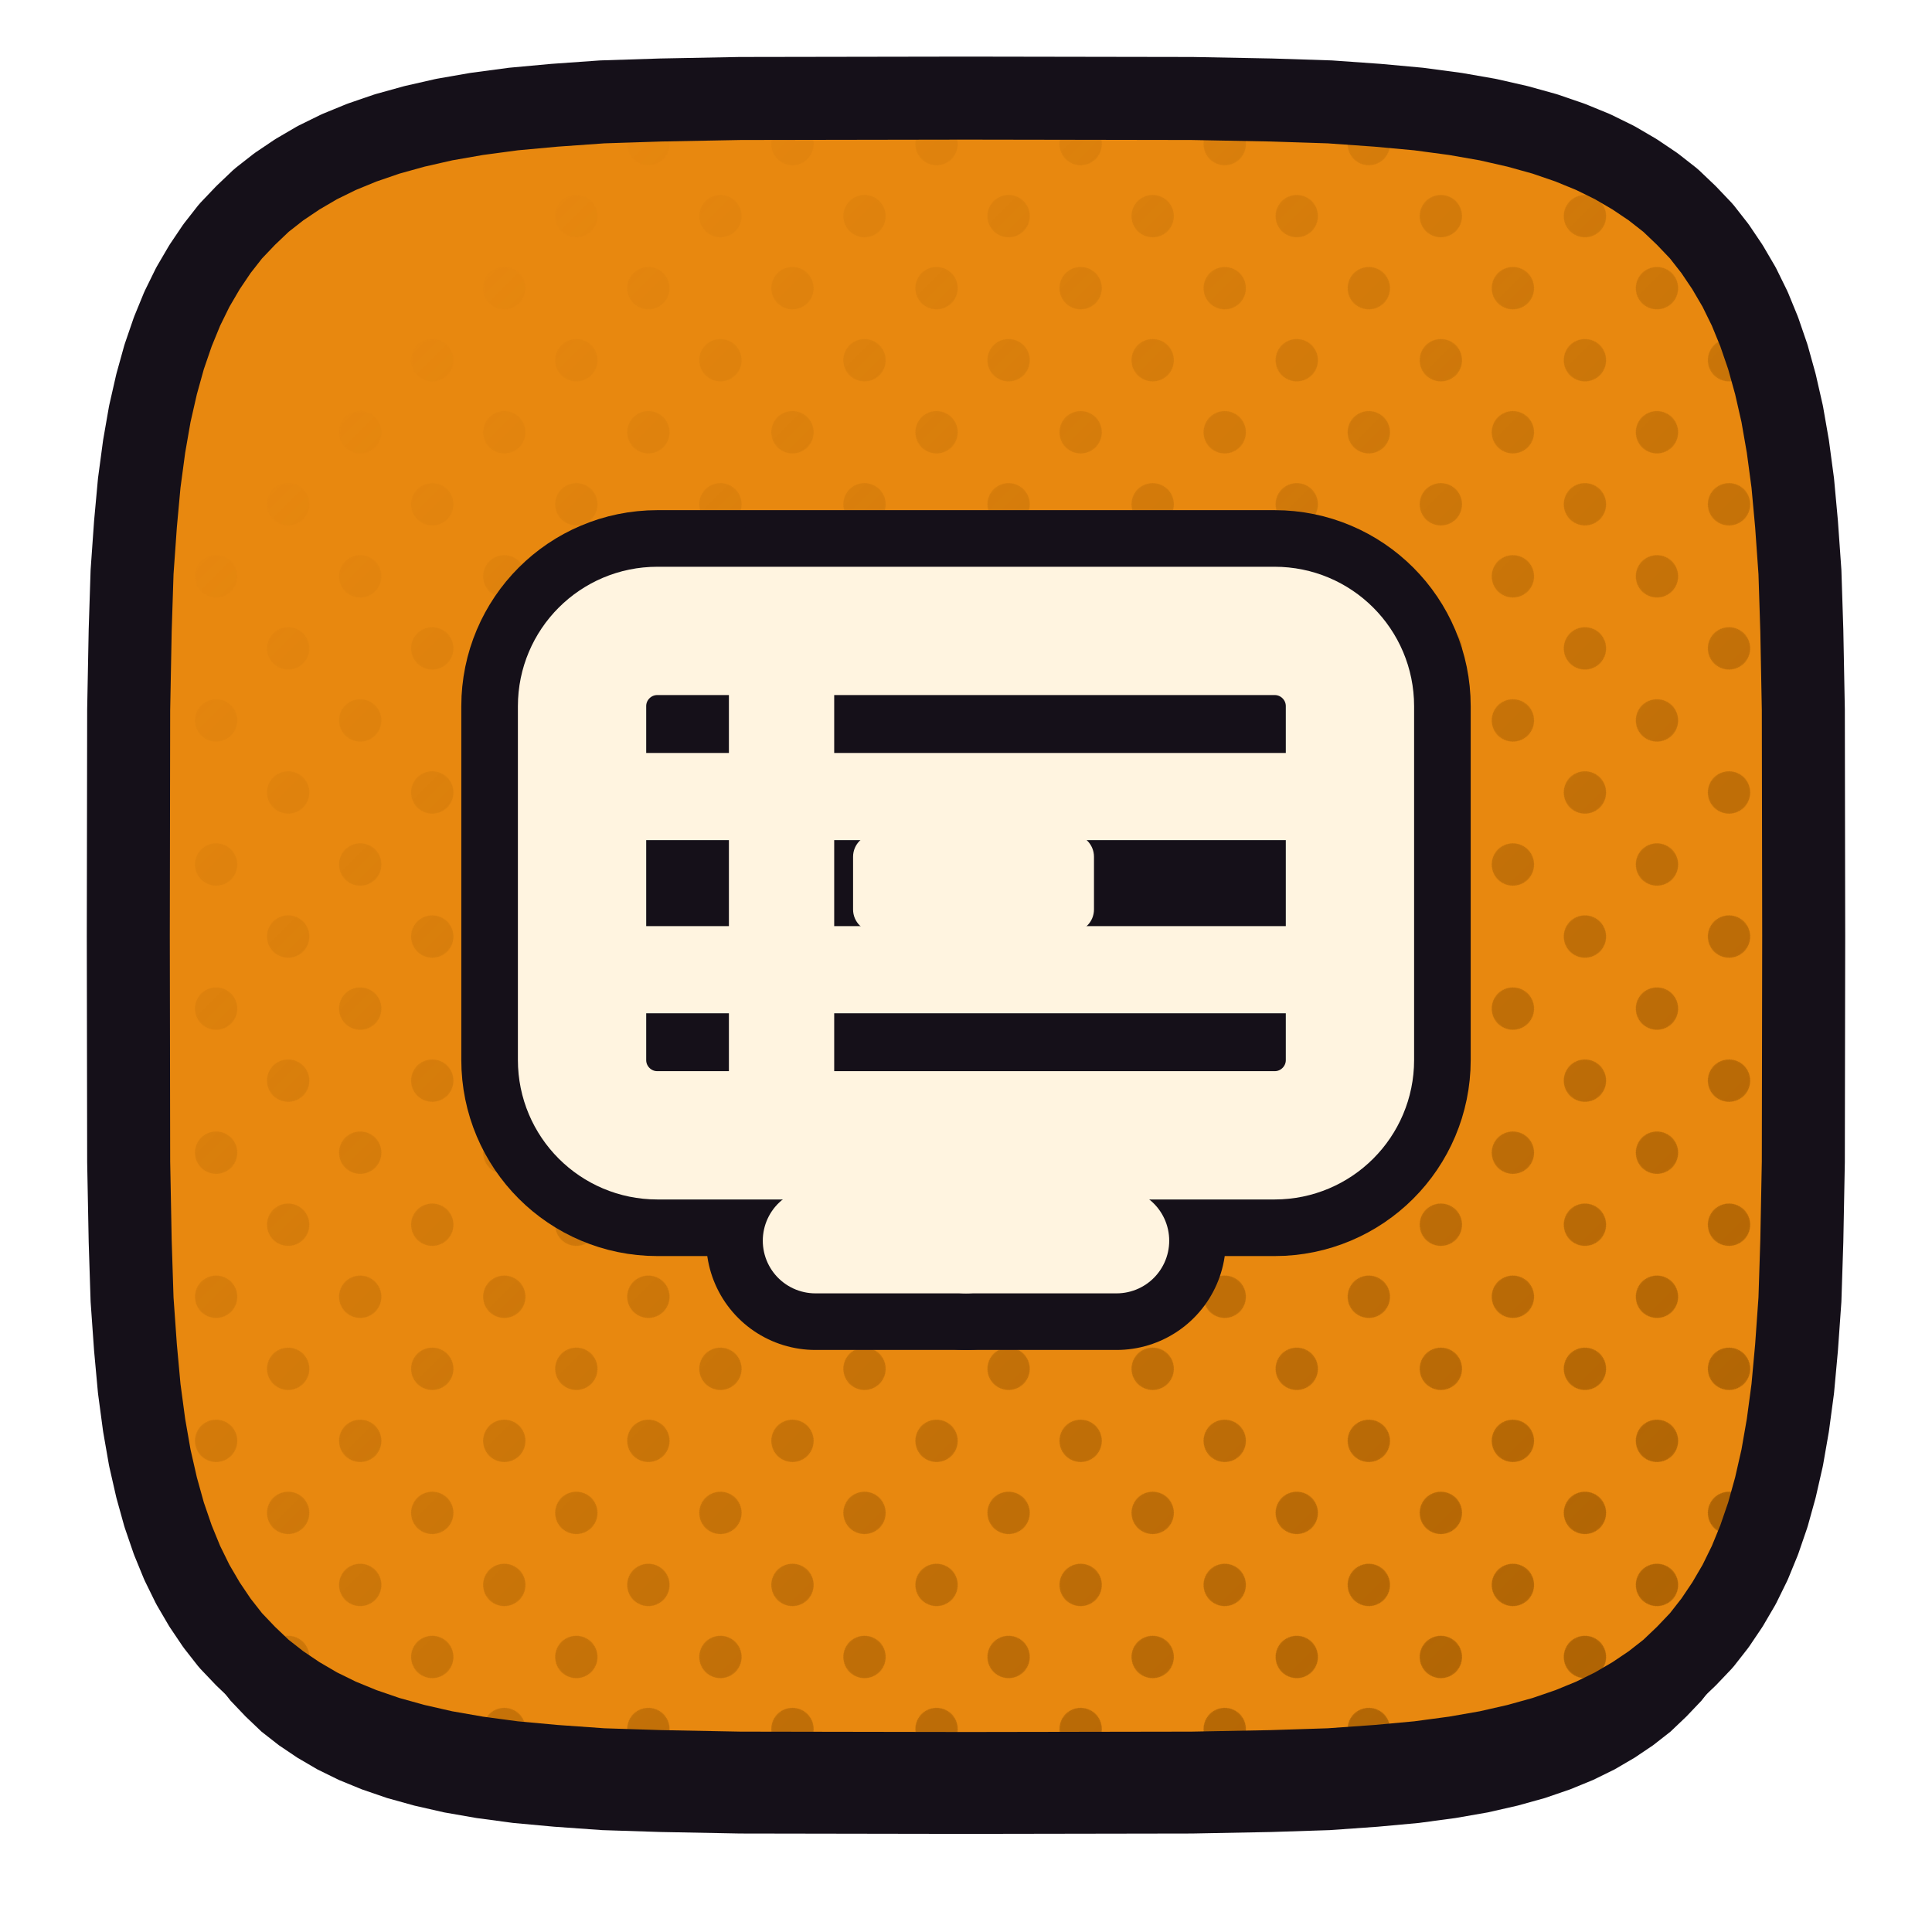
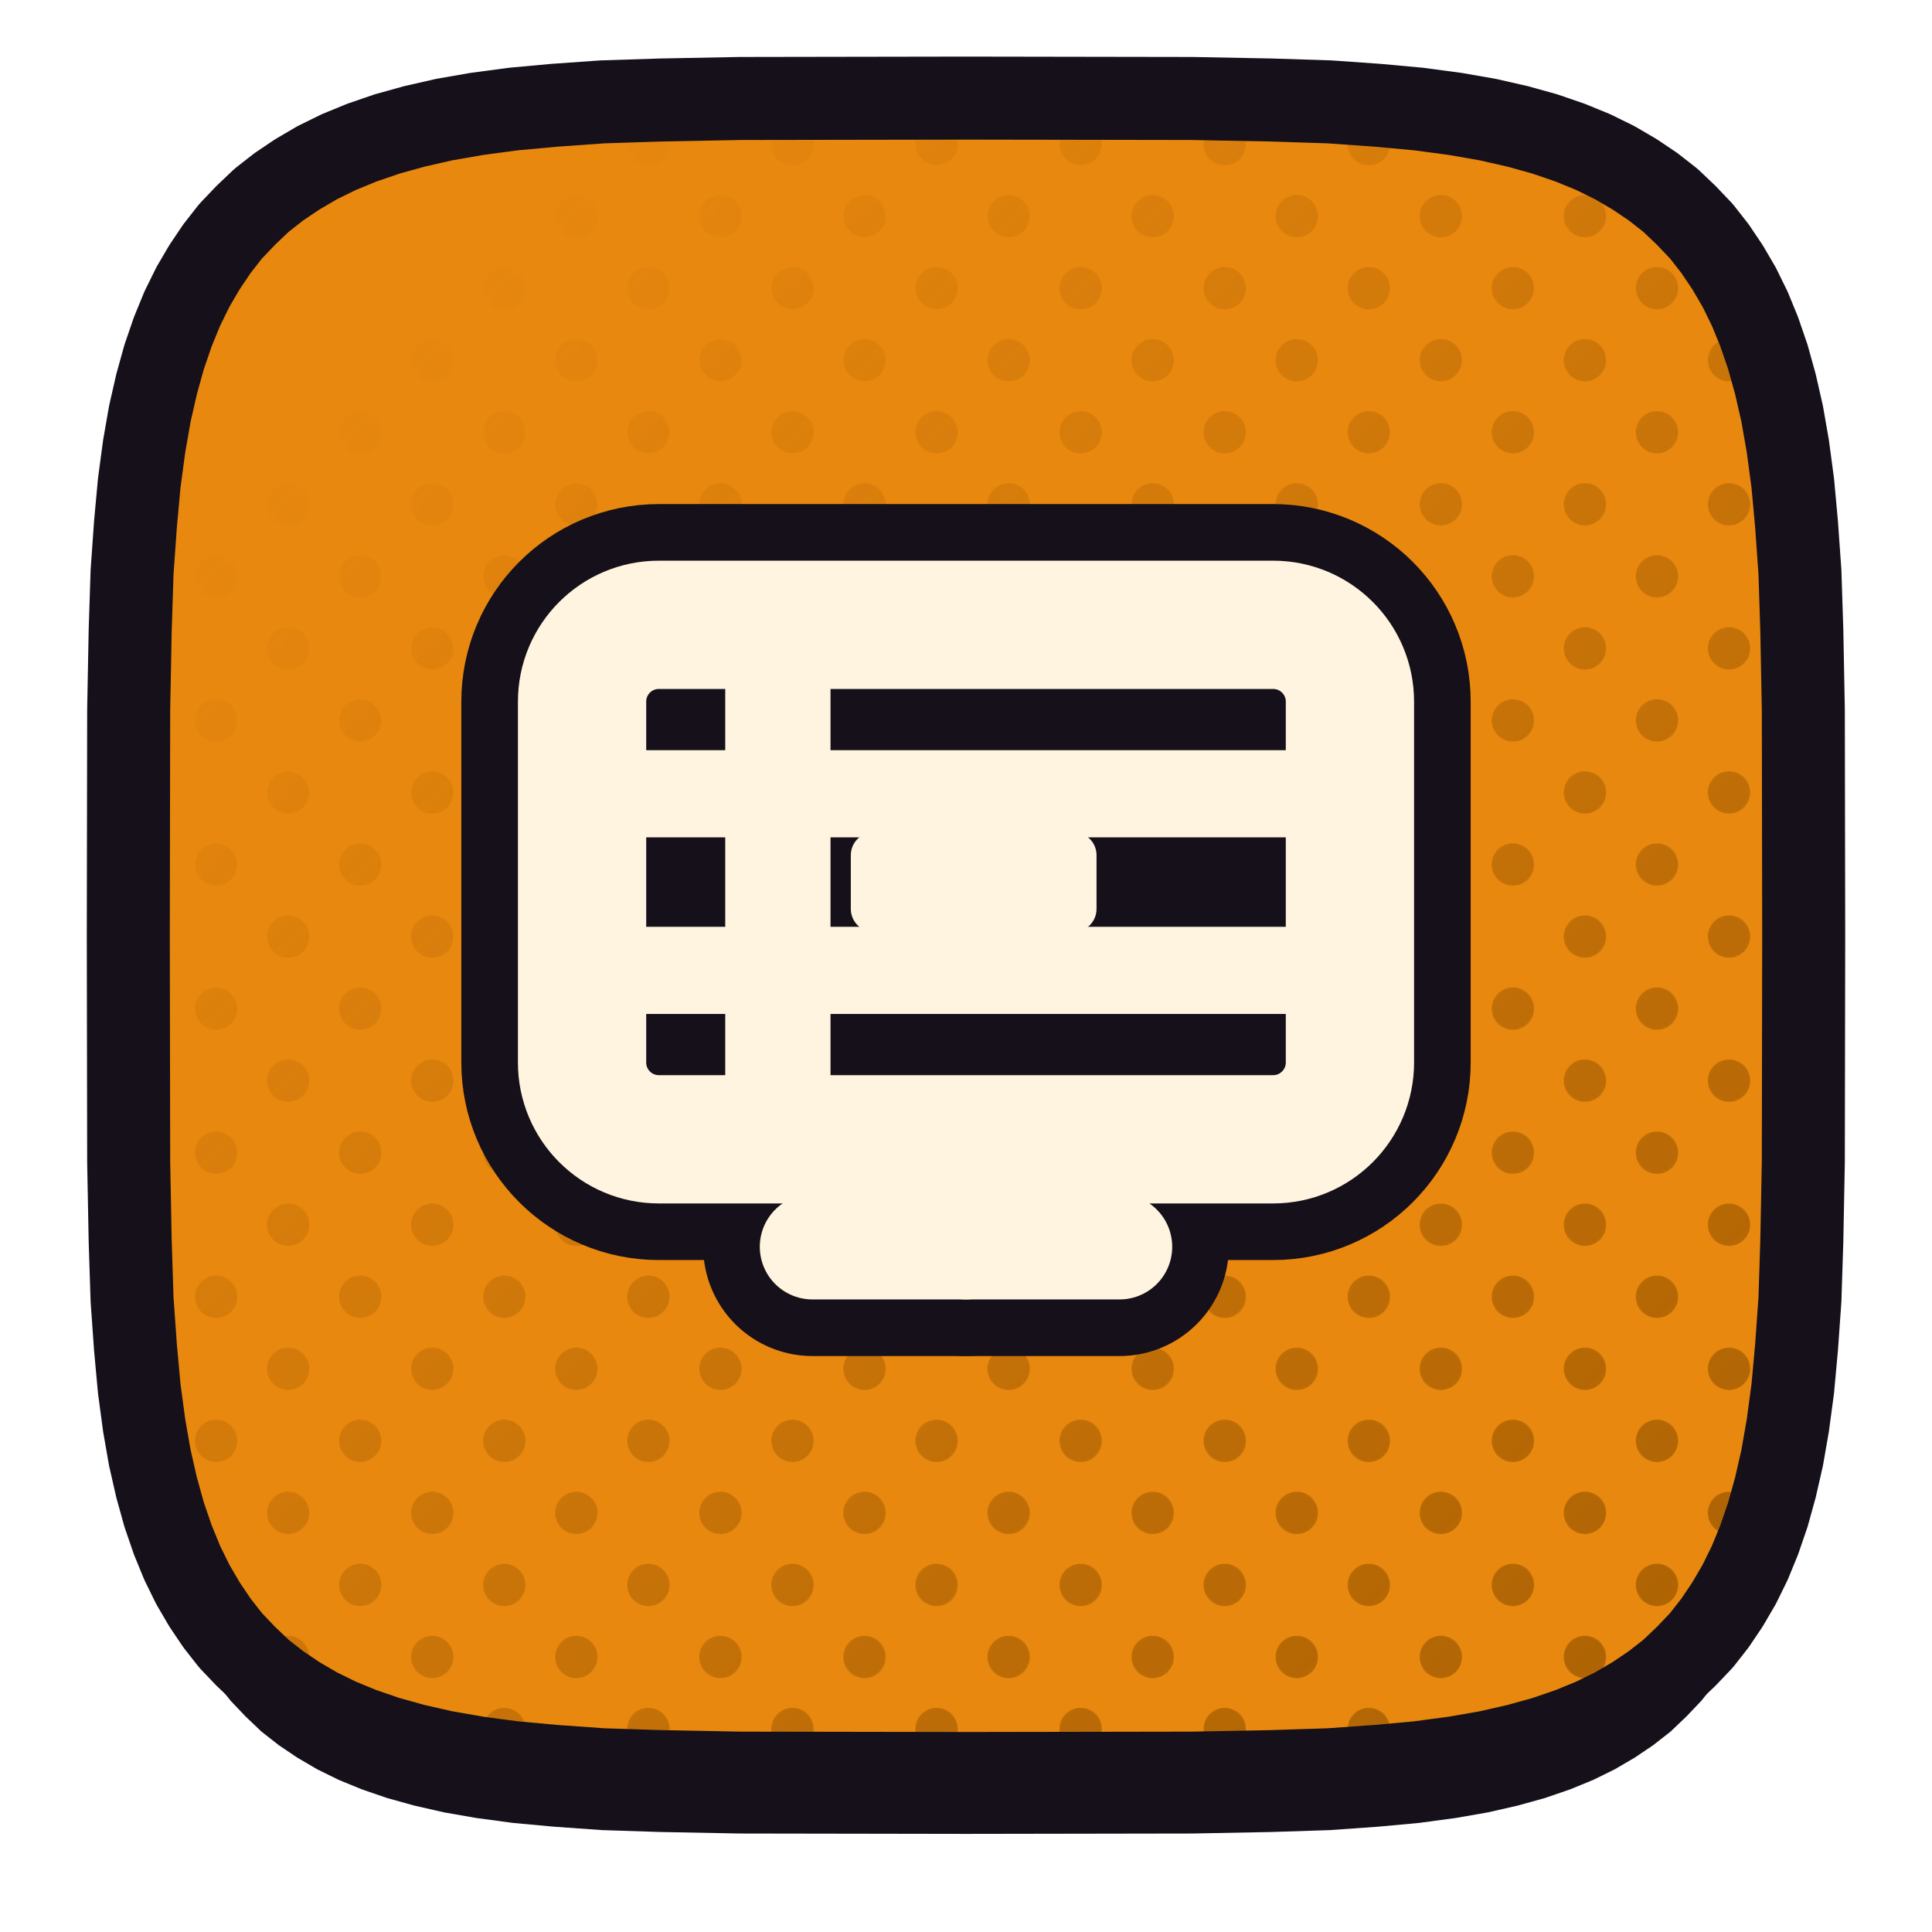
<svg xmlns="http://www.w3.org/2000/svg" xmlns:xlink="http://www.w3.org/1999/xlink" viewBox="0 0 512 512" width="512" height="512">
  <defs>
    <path id="ftvplayer" d="M 478.0,248.0 L 477.9,307.9 L 477.5,328.9 L 477.0,344.4 L 476.1,357.1 L 475.1,368.0 L 473.8,377.7 L 472.3,386.3 L 470.5,394.2 L 468.5,401.4 L 466.2,408.1 L 463.7,414.2 L 460.9,419.9 L 457.8,425.2 L 454.5,430.1 L 450.9,434.7 L 446.9,438.9 L 442.7,442.9 L 438.1,446.5 L 433.2,449.8 L 427.9,452.9 L 422.2,455.7 L 416.1,458.2 L 409.4,460.5 L 402.2,462.5 L 394.3,464.3 L 385.7,465.8 L 376.0,467.1 L 365.1,468.1 L 352.4,469.0 L 336.9,469.5 L 315.9,469.9 L 256.0,470.0 L 196.1,469.9 L 175.1,469.5 L 159.6,469.0 L 146.9,468.1 L 136.0,467.1 L 126.3,465.8 L 117.7,464.3 L 109.8,462.5 L 102.6,460.5 L 95.9,458.2 L 89.8,455.7 L 84.1,452.9 L 78.8,449.8 L 73.9,446.5 L 69.3,442.9 L 65.1,438.9 L 61.1,434.7 L 57.5,430.1 L 54.2,425.2 L 51.1,419.9 L 48.3,414.2 L 45.8,408.1 L 43.5,401.4 L 41.5,394.2 L 39.7,386.3 L 38.2,377.7 L 36.9,368.0 L 35.9,357.1 L 35.0,344.4 L 34.5,328.9 L 34.1,307.9 L 34.0,248.0 L 34.1,188.1 L 34.5,167.1 L 35.0,151.6 L 35.9,138.9 L 36.9,128.0 L 38.2,118.3 L 39.7,109.7 L 41.5,101.8 L 43.5,94.6 L 45.8,87.9 L 48.3,81.8 L 51.1,76.1 L 54.2,70.8 L 57.5,65.9 L 61.1,61.3 L 65.1,57.1 L 69.3,53.1 L 73.9,49.5 L 78.8,46.2 L 84.1,43.1 L 89.8,40.3 L 95.9,37.8 L 102.6,35.5 L 109.8,33.5 L 117.7,31.7 L 126.3,30.2 L 136.0,28.9 L 146.9,27.9 L 159.6,27.0 L 175.1,26.5 L 196.1,26.1 L 256.0,26.0 L 315.9,26.1 L 336.9,26.5 L 352.4,27.0 L 365.1,27.9 L 376.0,28.9 L 385.7,30.2 L 394.3,31.7 L 402.2,33.5 L 409.4,35.5 L 416.1,37.8 L 422.2,40.3 L 427.9,43.1 L 433.2,46.2 L 438.1,49.5 L 442.7,53.1 L 446.9,57.1 L 450.9,61.3 L 454.5,65.9 L 457.8,70.8 L 460.9,76.1 L 463.7,81.8 L 466.2,87.9 L 468.5,94.6 L 470.5,101.8 L 472.3,109.7 L 473.8,118.3 L 475.1,128.0 L 476.1,138.9 L 477.0,151.6 L 477.5,167.1 L 477.9,188.1 Z" />
    <clipPath id="cptvplayer">
      <use href="#ftvplayer" xlink:href="#ftvplayer" />
    </clipPath>
    <pattern id="httvplayer" width="27.0" height="27.0" patternUnits="userSpaceOnUse" patternTransform="rotate(45)">
      <circle cx="13.50" cy="13.50" r="5.6" fill="#A25B01" />
    </pattern>
    <linearGradient id="hgtvplayer" x1="0" y1="0" x2="1" y2="1">
      <stop offset="0.18" stop-color="#000000" />
      <stop offset="0.62" stop-color="#8A8A8A" />
      <stop offset="1" stop-color="#FFFFFF" />
    </linearGradient>
    <mask id="hmtvplayer">
      <rect x="0" y="0" width="512" height="512" fill="url(#hgtvplayer)" />
    </mask>
  </defs>
  <use href="#ftvplayer" xlink:href="#ftvplayer" fill="#151019" transform="translate(0,16)" />
  <use href="#ftvplayer" xlink:href="#ftvplayer" fill="#E8880F" />
  <g clip-path="url(#cptvplayer)">
    <rect width="512" height="512" fill="url(#httvplayer)" mask="url(#hmtvplayer)" />
  </g>
  <use href="#ftvplayer" xlink:href="#ftvplayer" fill="none" stroke="#151019" stroke-width="22" stroke-linejoin="round" />
  <g transform="translate(256.0,248.0)">
-     <g transform="scale(0.49878) translate(-256.00,-266.00)">
-       <rect x="52" y="104" width="408" height="268" rx="40" fill="none" stroke="#151019" stroke-width="128.31" stroke-linecap="round" stroke-linejoin="round" />
-       <path d="M 158 104 L 158 372" fill="none" stroke="#151019" stroke-width="116.08" stroke-linecap="round" stroke-linejoin="round" />
-       <path d="M 52 192 L 460 192" fill="none" stroke="#151019" stroke-width="106.46" stroke-linecap="round" stroke-linejoin="round" />
-       <path d="M 52 284 L 460 284" fill="none" stroke="#151019" stroke-width="106.46" stroke-linecap="round" stroke-linejoin="round" />
-       <rect x="196" y="212" width="128" height="52" rx="12" fill="#151019" stroke="#151019" stroke-width="60.15" stroke-linecap="round" stroke-linejoin="round" />
-       <path d="M 176 428 L 336 428" fill="none" stroke="#151019" stroke-width="116.08" stroke-linecap="round" stroke-linejoin="round" />
-       <path d="M 256 372 L 256 428" fill="none" stroke="#151019" stroke-width="116.08" stroke-linecap="round" stroke-linejoin="round" />
-       <rect x="52" y="104" width="408" height="268" rx="40" fill="none" stroke="#FFF4E0" stroke-width="68.17" stroke-linecap="round" stroke-linejoin="round" />
-       <path d="M 158 104 L 158 372" fill="none" stroke="#FFF4E0" stroke-width="55.94" stroke-linecap="round" stroke-linejoin="round" />
-       <path d="M 52 192 L 460 192" fill="none" stroke="#FFF4E0" stroke-width="46.31" stroke-linecap="round" stroke-linejoin="round" />
-       <path d="M 52 284 L 460 284" fill="none" stroke="#FFF4E0" stroke-width="46.31" stroke-linecap="round" stroke-linejoin="round" />
+     <g transform="scale(0.50873) translate(-256.00,-266.00)">
+       <rect x="56" y="104" width="400" height="268" rx="40" fill="none" stroke="#151019" stroke-width="125.80" stroke-linecap="round" stroke-linejoin="round" />
+       <path d="M 158 104 L 158 372" fill="none" stroke="#151019" stroke-width="113.81" stroke-linecap="round" stroke-linejoin="round" />
+       <path d="M 56 192 L 456 192" fill="none" stroke="#151019" stroke-width="104.38" stroke-linecap="round" stroke-linejoin="round" />
+       <path d="M 56 284 L 456 284" fill="none" stroke="#151019" stroke-width="104.38" stroke-linecap="round" stroke-linejoin="round" />
+       <rect x="196" y="212" width="128" height="52" rx="12" fill="#151019" stroke="#151019" stroke-width="58.97" stroke-linecap="round" stroke-linejoin="round" />
+       <path d="M 176 428 L 336 428" fill="none" stroke="#151019" stroke-width="113.81" stroke-linecap="round" stroke-linejoin="round" />
+       <path d="M 256 372 L 256 428" fill="none" stroke="#151019" stroke-width="113.81" stroke-linecap="round" stroke-linejoin="round" />
+       <rect x="56" y="104" width="400" height="268" rx="40" fill="none" stroke="#FFF4E0" stroke-width="66.83" stroke-linecap="round" stroke-linejoin="round" />
+       <path d="M 158 104 L 158 372" fill="none" stroke="#FFF4E0" stroke-width="54.84" stroke-linecap="round" stroke-linejoin="round" />
+       <path d="M 56 192 L 456 192" fill="none" stroke="#FFF4E0" stroke-width="45.41" stroke-linecap="round" stroke-linejoin="round" />
+       <path d="M 56 284 L 456 284" fill="none" stroke="#FFF4E0" stroke-width="45.41" stroke-linecap="round" stroke-linejoin="round" />
      <rect x="196" y="212" width="128" height="52" rx="12" fill="#FFF4E0" stroke="none" />
-       <path d="M 176 428 L 336 428" fill="none" stroke="#FFF4E0" stroke-width="55.94" stroke-linecap="round" stroke-linejoin="round" />
-       <path d="M 256 372 L 256 428" fill="none" stroke="#FFF4E0" stroke-width="55.94" stroke-linecap="round" stroke-linejoin="round" />
+       <path d="M 176 428 L 336 428" fill="none" stroke="#FFF4E0" stroke-width="54.84" stroke-linecap="round" stroke-linejoin="round" />
+       <path d="M 256 372 L 256 428" fill="none" stroke="#FFF4E0" stroke-width="54.84" stroke-linecap="round" stroke-linejoin="round" />
    </g>
  </g>
</svg>
